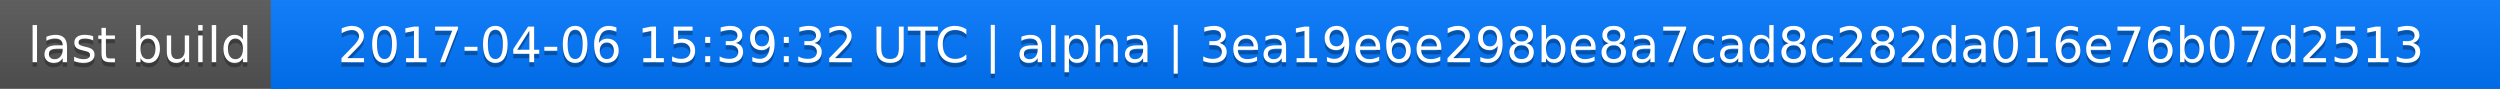
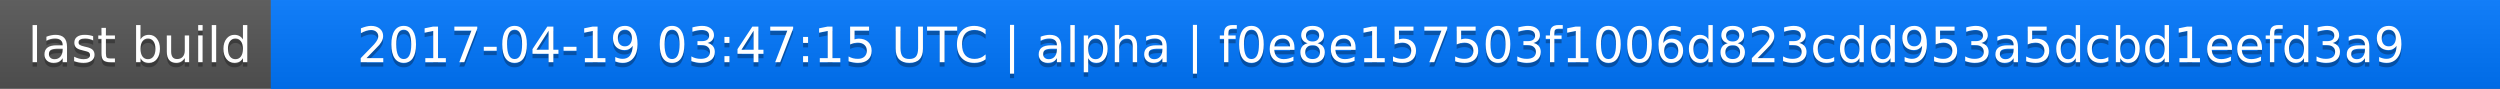
<svg xmlns="http://www.w3.org/2000/svg" width="563" height="20">
  <linearGradient id="a" x2="0" y2="100%">
    <stop offset="0" stop-color="#bbb" stop-opacity=".1" />
    <stop offset="1" stop-opacity=".1" />
  </linearGradient>
  <rect rx="0" width="563" height="20" fill="#555" />
  <rect rx="0" x="61" width="502" height="20" fill="#07f" />
  <path fill="#07f" d="M61 0h4v20h-4z" />
  <rect rx="0" width="563" height="20" fill="url(#a)" />
  <g fill="#fff" text-anchor="middle" font-family="DejaVu Sans,Verdana,Geneva,sans-serif" font-size="11">
    <text x="31.5" y="15" fill="#010101" fill-opacity=".3">last build</text>
    <text x="31.5" y="14">last build</text>
-     <text x="311" y="15" fill="#010101" fill-opacity=".3">2017-04-06 15:39:32 UTC | alpha | 3ea19e6e298be8a7cad8c282da016e76b07d2513</text>
-     <text x="311" y="14">2017-04-06 15:39:32 UTC | alpha | 3ea19e6e298be8a7cad8c282da016e76b07d2513</text>
+     <text x="311" y="15" fill="#010101" fill-opacity=".3">2017-04-19 03:47:15 UTC | alpha | f0e8e157503f1006d823cdd953a5dcbd1eefd3a9</text>
+     <text x="311" y="14">2017-04-19 03:47:15 UTC | alpha | f0e8e157503f1006d823cdd953a5dcbd1eefd3a9</text>
  </g>
</svg>
